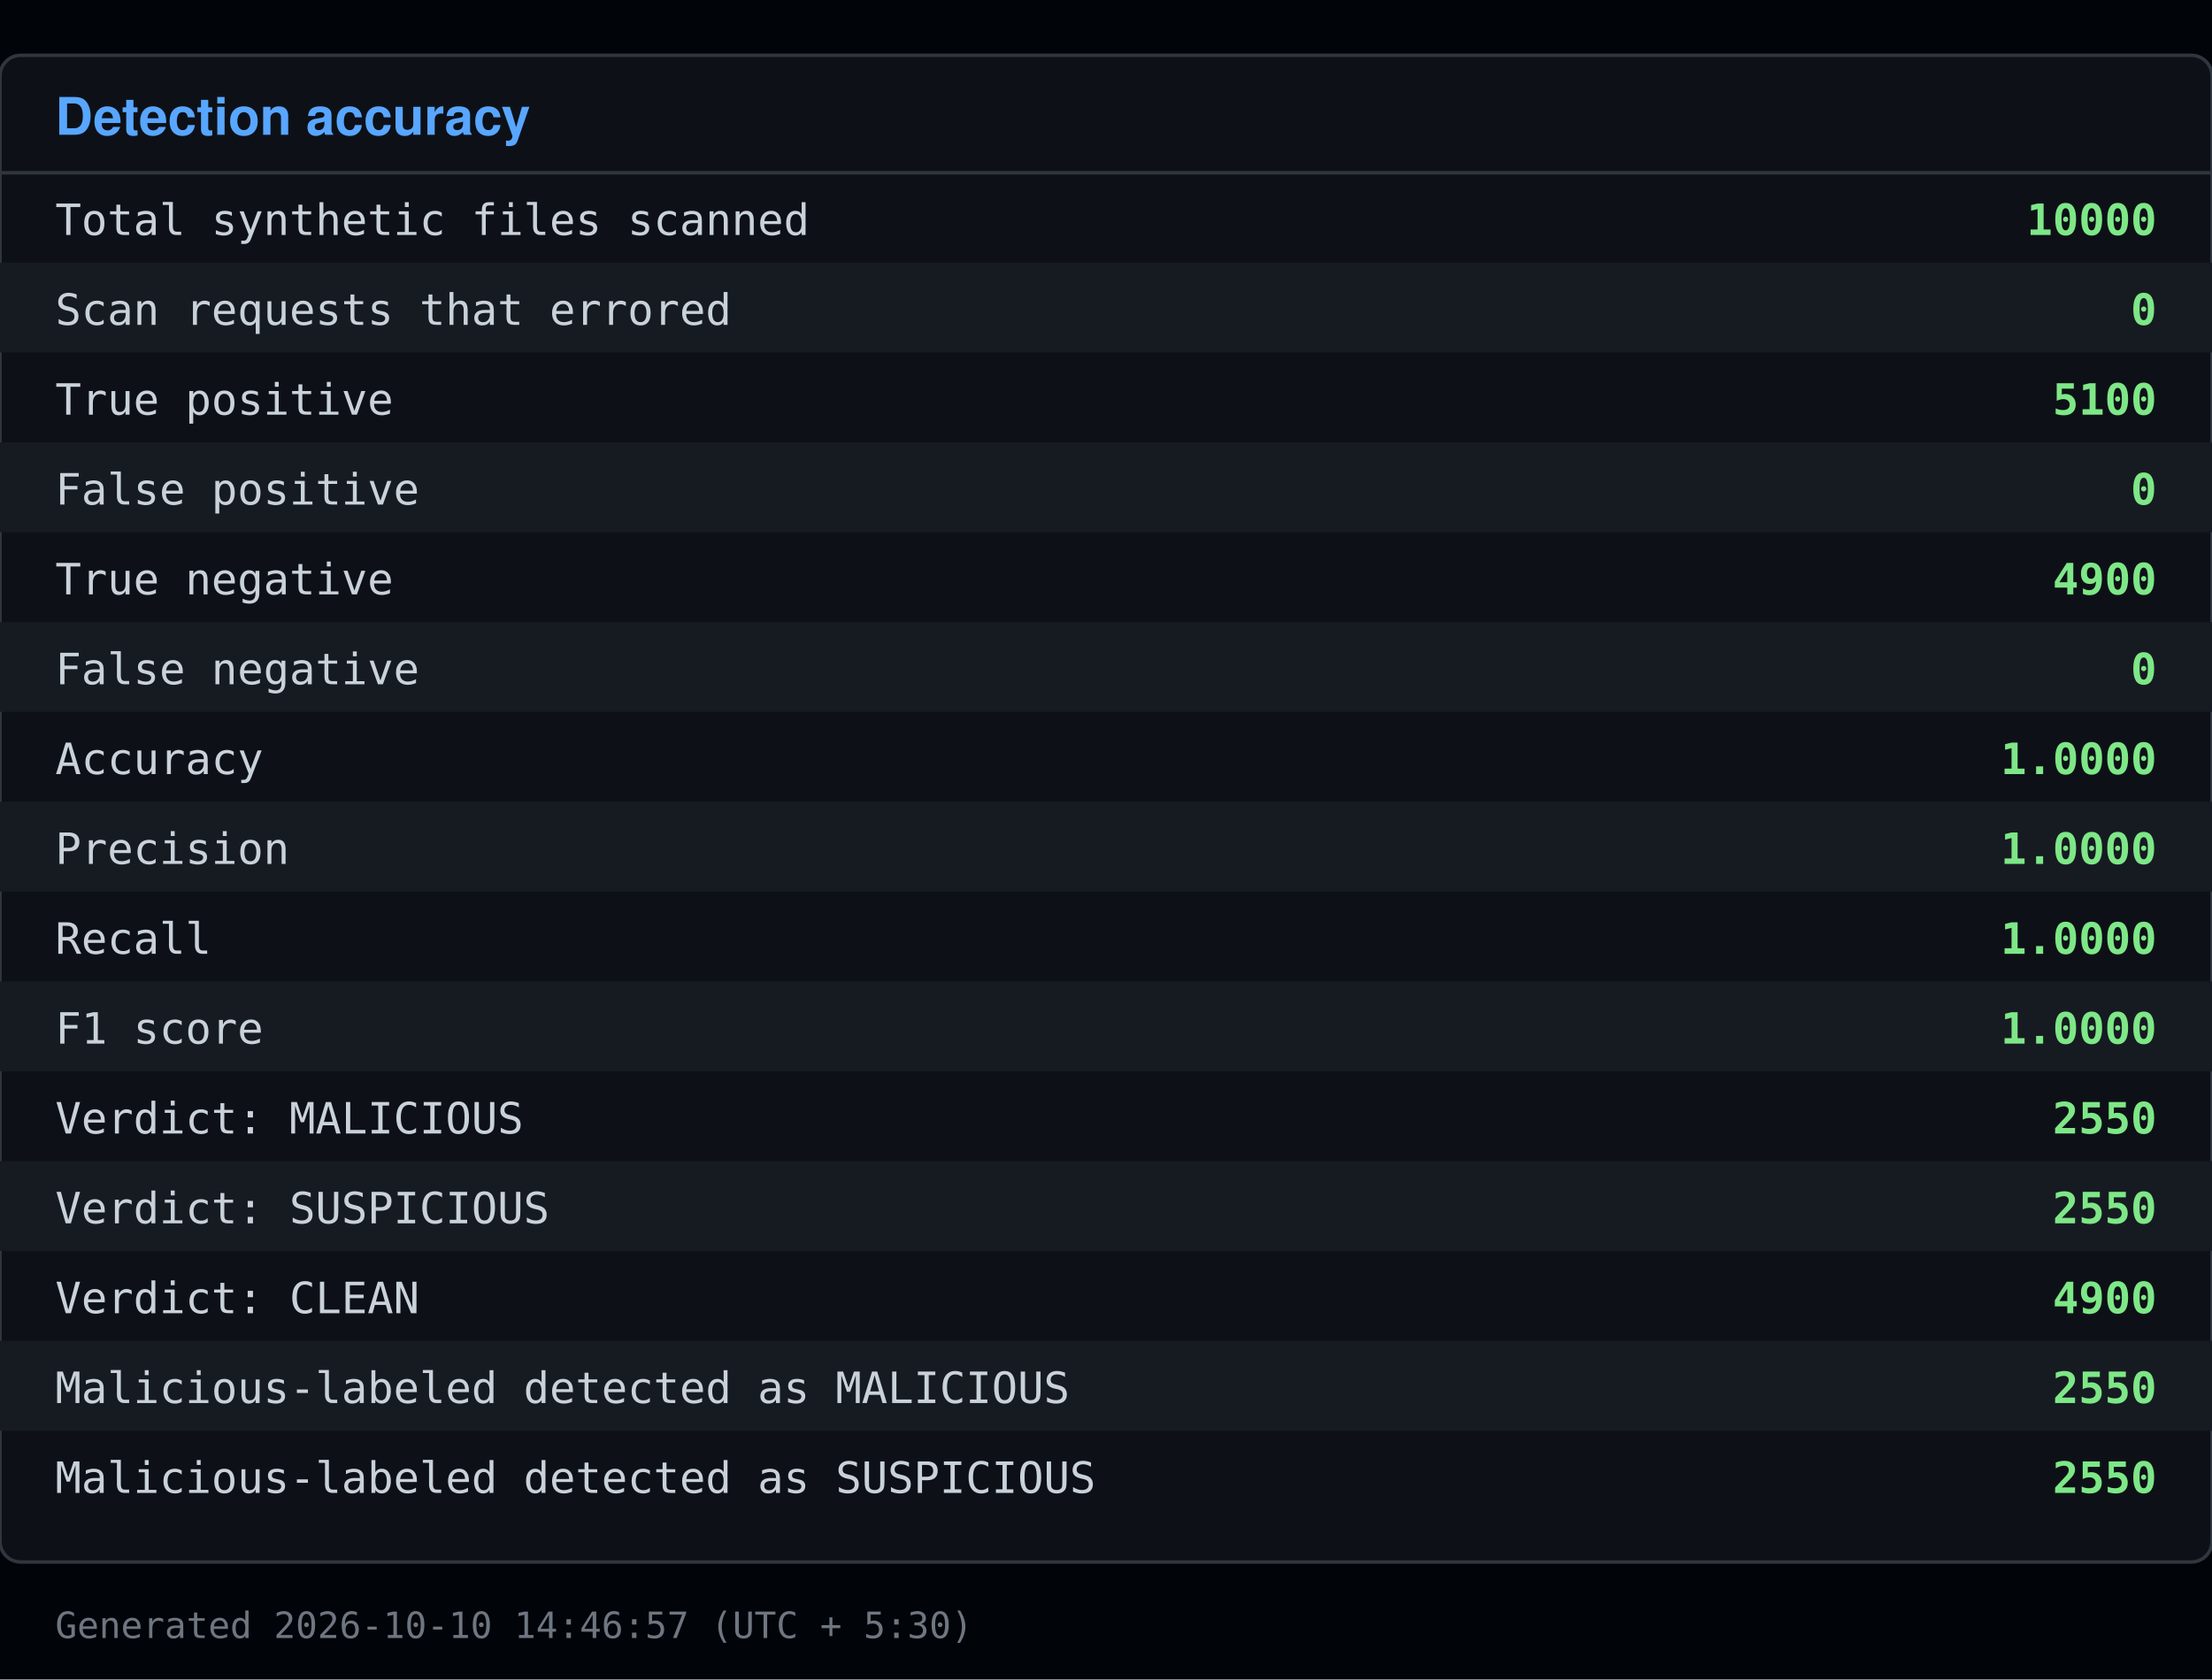
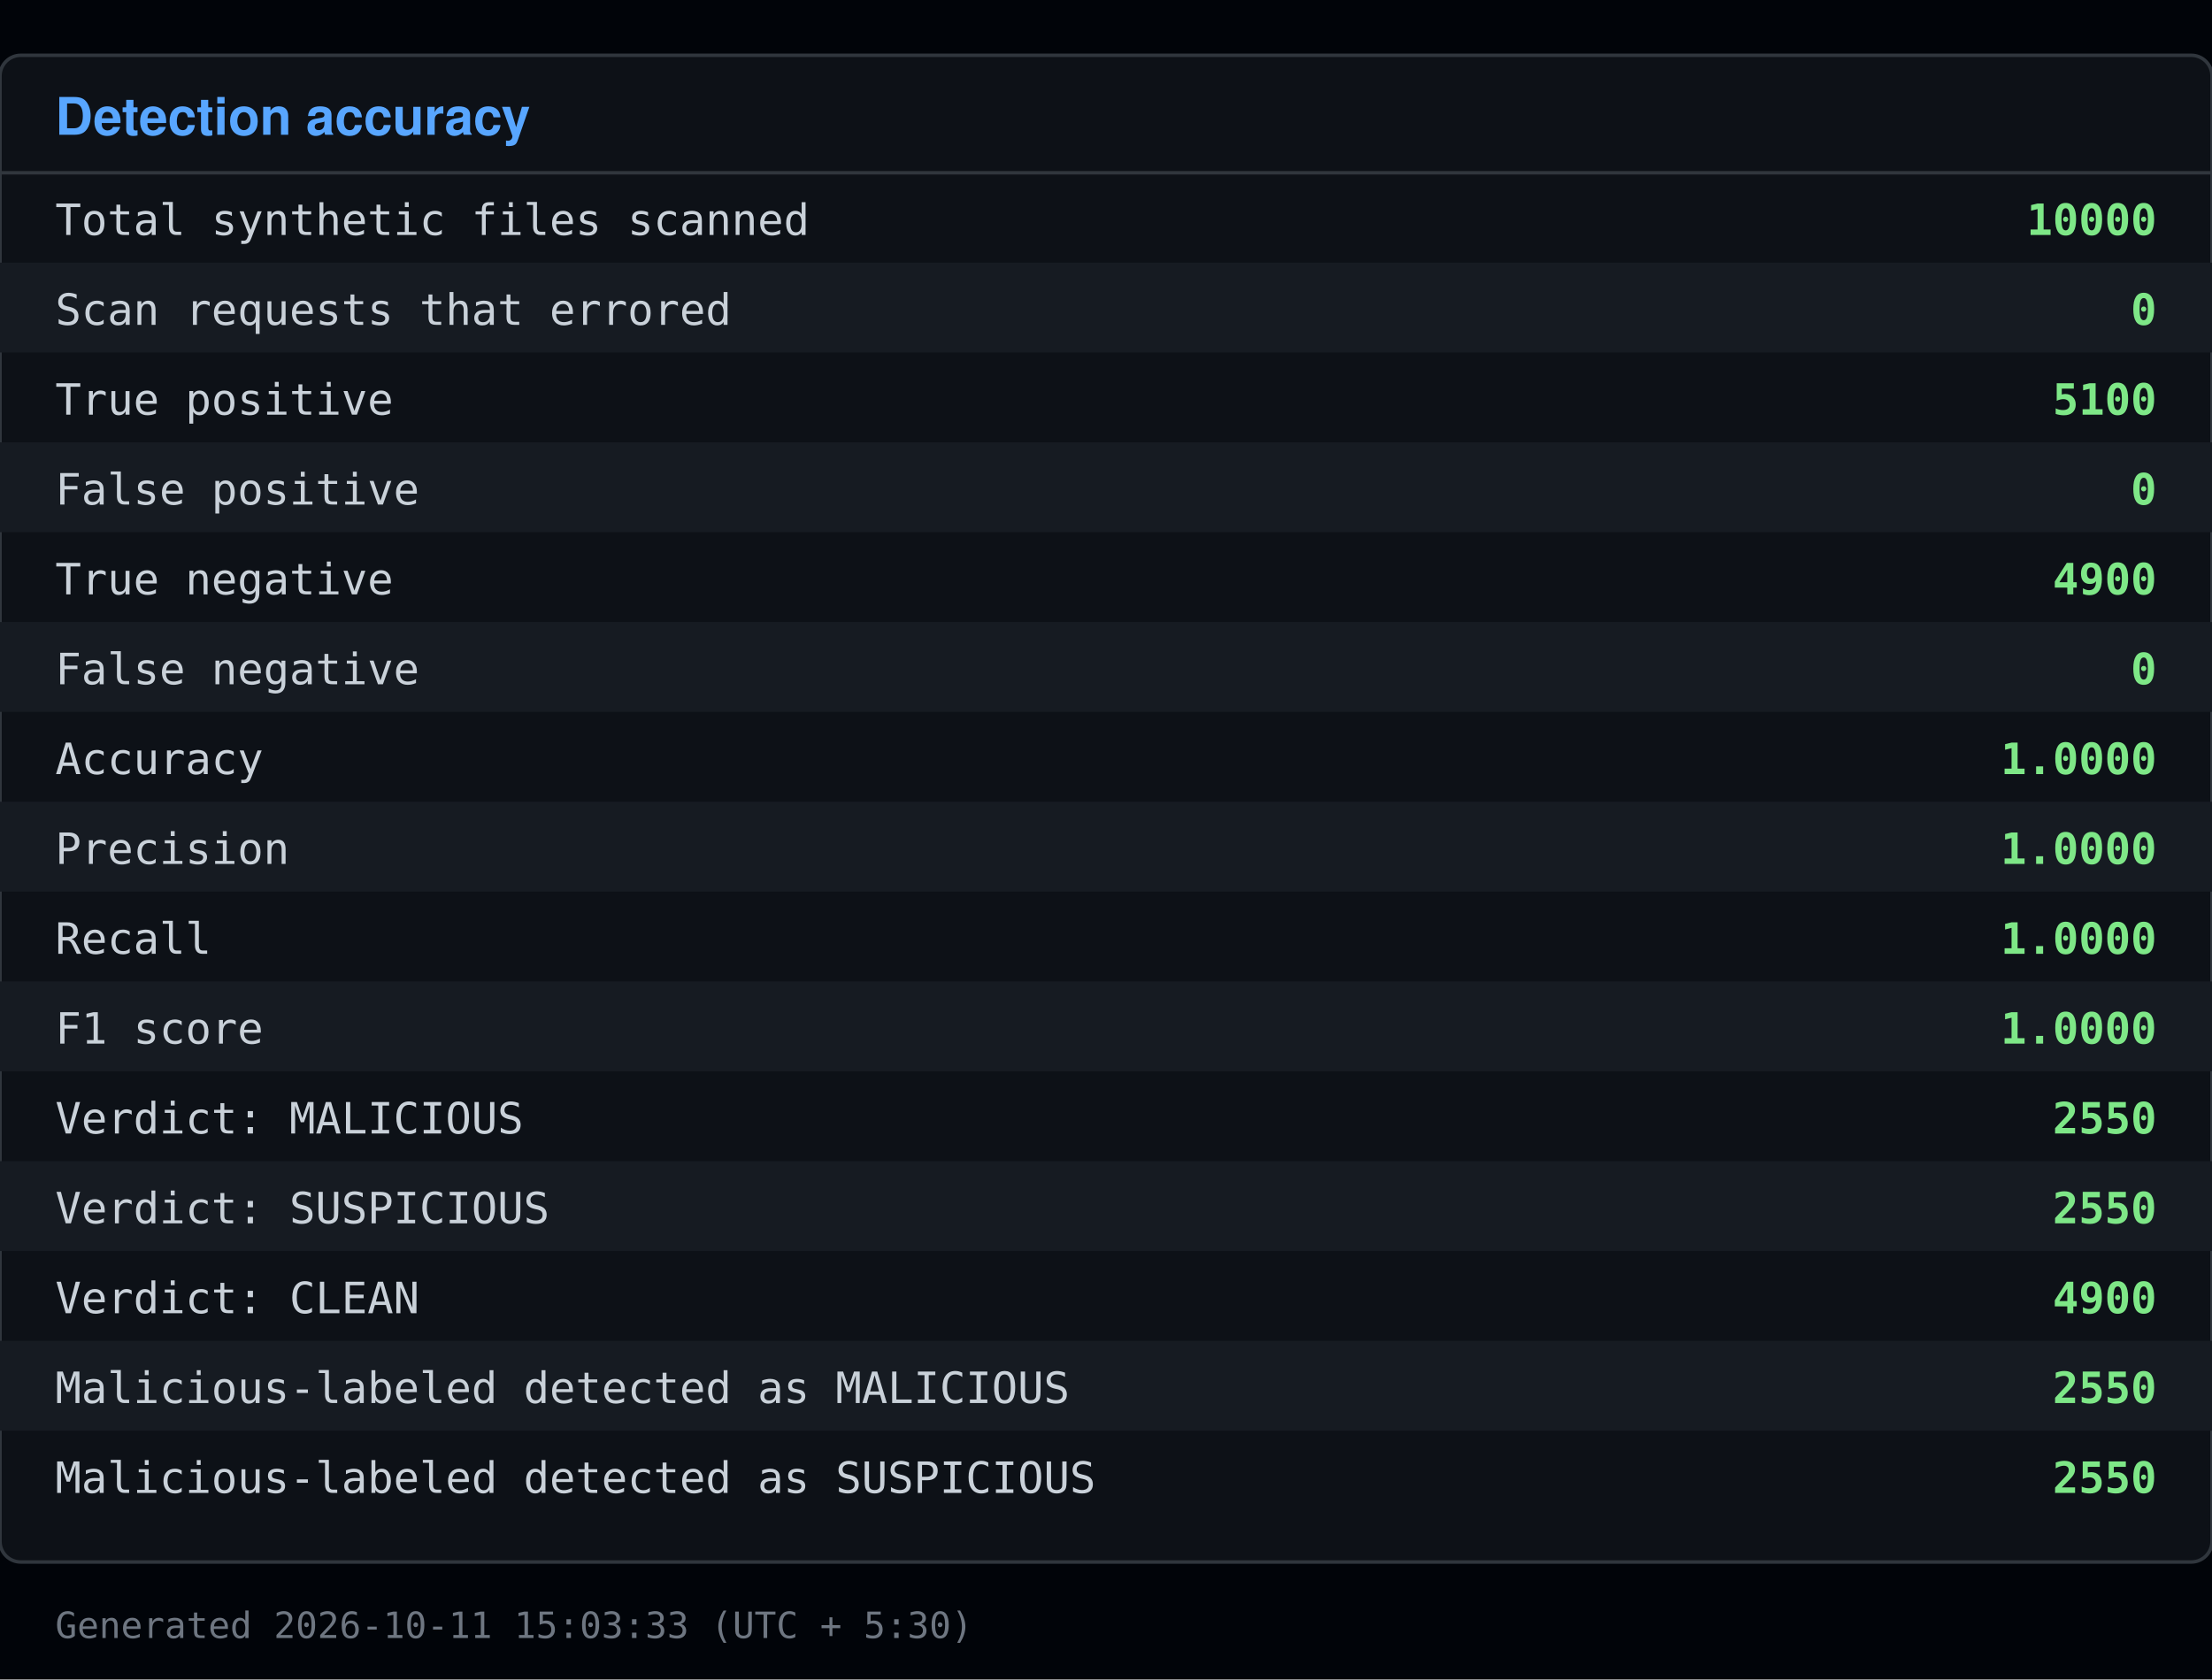
<svg xmlns="http://www.w3.org/2000/svg" viewBox="0 0 640 486" width="640" height="486">
  <rect x="0" y="0" width="640" height="486" fill="#010409" />
  <rect x="0" y="16" width="640" height="436" fill="#0d1117" stroke="#30363d" rx="6" />
  <text x="16" y="39" font-family="Segoe UI, Helvetica, Arial, sans-serif" font-size="15" font-weight="600" fill="#58a6ff">Detection accuracy</text>
  <line x1="0" y1="50" x2="640" y2="50" stroke="#30363d" />
  <text x="16" y="68" font-family="Consolas, Menlo, monospace" font-size="12.5" fill="#c9d1d9">Total synthetic files scanned</text>
  <text x="624" y="68" font-family="Consolas, Menlo, monospace" font-size="12.5" fill="#7ee787" text-anchor="end" font-weight="600">10000</text>
  <rect x="0" y="76" width="640" height="26" fill="#161b22" />
  <text x="16" y="94" font-family="Consolas, Menlo, monospace" font-size="12.5" fill="#c9d1d9">Scan requests that errored</text>
  <text x="624" y="94" font-family="Consolas, Menlo, monospace" font-size="12.5" fill="#7ee787" text-anchor="end" font-weight="600">0</text>
  <text x="16" y="120" font-family="Consolas, Menlo, monospace" font-size="12.5" fill="#c9d1d9">True positive</text>
  <text x="624" y="120" font-family="Consolas, Menlo, monospace" font-size="12.5" fill="#7ee787" text-anchor="end" font-weight="600">5100</text>
  <rect x="0" y="128" width="640" height="26" fill="#161b22" />
  <text x="16" y="146" font-family="Consolas, Menlo, monospace" font-size="12.5" fill="#c9d1d9">False positive</text>
  <text x="624" y="146" font-family="Consolas, Menlo, monospace" font-size="12.5" fill="#7ee787" text-anchor="end" font-weight="600">0</text>
  <text x="16" y="172" font-family="Consolas, Menlo, monospace" font-size="12.5" fill="#c9d1d9">True negative</text>
  <text x="624" y="172" font-family="Consolas, Menlo, monospace" font-size="12.5" fill="#7ee787" text-anchor="end" font-weight="600">4900</text>
  <rect x="0" y="180" width="640" height="26" fill="#161b22" />
  <text x="16" y="198" font-family="Consolas, Menlo, monospace" font-size="12.5" fill="#c9d1d9">False negative</text>
  <text x="624" y="198" font-family="Consolas, Menlo, monospace" font-size="12.5" fill="#7ee787" text-anchor="end" font-weight="600">0</text>
  <text x="16" y="224" font-family="Consolas, Menlo, monospace" font-size="12.5" fill="#c9d1d9">Accuracy</text>
  <text x="624" y="224" font-family="Consolas, Menlo, monospace" font-size="12.5" fill="#7ee787" text-anchor="end" font-weight="600">1.0000</text>
  <rect x="0" y="232" width="640" height="26" fill="#161b22" />
  <text x="16" y="250" font-family="Consolas, Menlo, monospace" font-size="12.5" fill="#c9d1d9">Precision</text>
  <text x="624" y="250" font-family="Consolas, Menlo, monospace" font-size="12.5" fill="#7ee787" text-anchor="end" font-weight="600">1.0000</text>
  <text x="16" y="276" font-family="Consolas, Menlo, monospace" font-size="12.5" fill="#c9d1d9">Recall</text>
  <text x="624" y="276" font-family="Consolas, Menlo, monospace" font-size="12.5" fill="#7ee787" text-anchor="end" font-weight="600">1.0000</text>
  <rect x="0" y="284" width="640" height="26" fill="#161b22" />
  <text x="16" y="302" font-family="Consolas, Menlo, monospace" font-size="12.5" fill="#c9d1d9">F1 score</text>
  <text x="624" y="302" font-family="Consolas, Menlo, monospace" font-size="12.5" fill="#7ee787" text-anchor="end" font-weight="600">1.0000</text>
  <text x="16" y="328" font-family="Consolas, Menlo, monospace" font-size="12.5" fill="#c9d1d9">Verdict: MALICIOUS</text>
  <text x="624" y="328" font-family="Consolas, Menlo, monospace" font-size="12.5" fill="#7ee787" text-anchor="end" font-weight="600">2550</text>
  <rect x="0" y="336" width="640" height="26" fill="#161b22" />
  <text x="16" y="354" font-family="Consolas, Menlo, monospace" font-size="12.5" fill="#c9d1d9">Verdict: SUSPICIOUS</text>
  <text x="624" y="354" font-family="Consolas, Menlo, monospace" font-size="12.5" fill="#7ee787" text-anchor="end" font-weight="600">2550</text>
  <text x="16" y="380" font-family="Consolas, Menlo, monospace" font-size="12.5" fill="#c9d1d9">Verdict: CLEAN</text>
  <text x="624" y="380" font-family="Consolas, Menlo, monospace" font-size="12.5" fill="#7ee787" text-anchor="end" font-weight="600">4900</text>
  <rect x="0" y="388" width="640" height="26" fill="#161b22" />
  <text x="16" y="406" font-family="Consolas, Menlo, monospace" font-size="12.5" fill="#c9d1d9">Malicious-labeled detected as MALICIOUS</text>
  <text x="624" y="406" font-family="Consolas, Menlo, monospace" font-size="12.5" fill="#7ee787" text-anchor="end" font-weight="600">2550</text>
  <text x="16" y="432" font-family="Consolas, Menlo, monospace" font-size="12.5" fill="#c9d1d9">Malicious-labeled detected as SUSPICIOUS</text>
  <text x="624" y="432" font-family="Consolas, Menlo, monospace" font-size="12.5" fill="#7ee787" text-anchor="end" font-weight="600">2550</text>
-   <text x="16" y="474" font-family="Consolas, Menlo, monospace" font-size="10.5" fill="#6e7681">Generated 2026-10-10 14:46:57 (UTC + 5:30)</text>
+   <text x="16" y="474" font-family="Consolas, Menlo, monospace" font-size="10.5" fill="#6e7681">Generated 2026-10-11 15:03:33 (UTC + 5:30)</text>
</svg>
